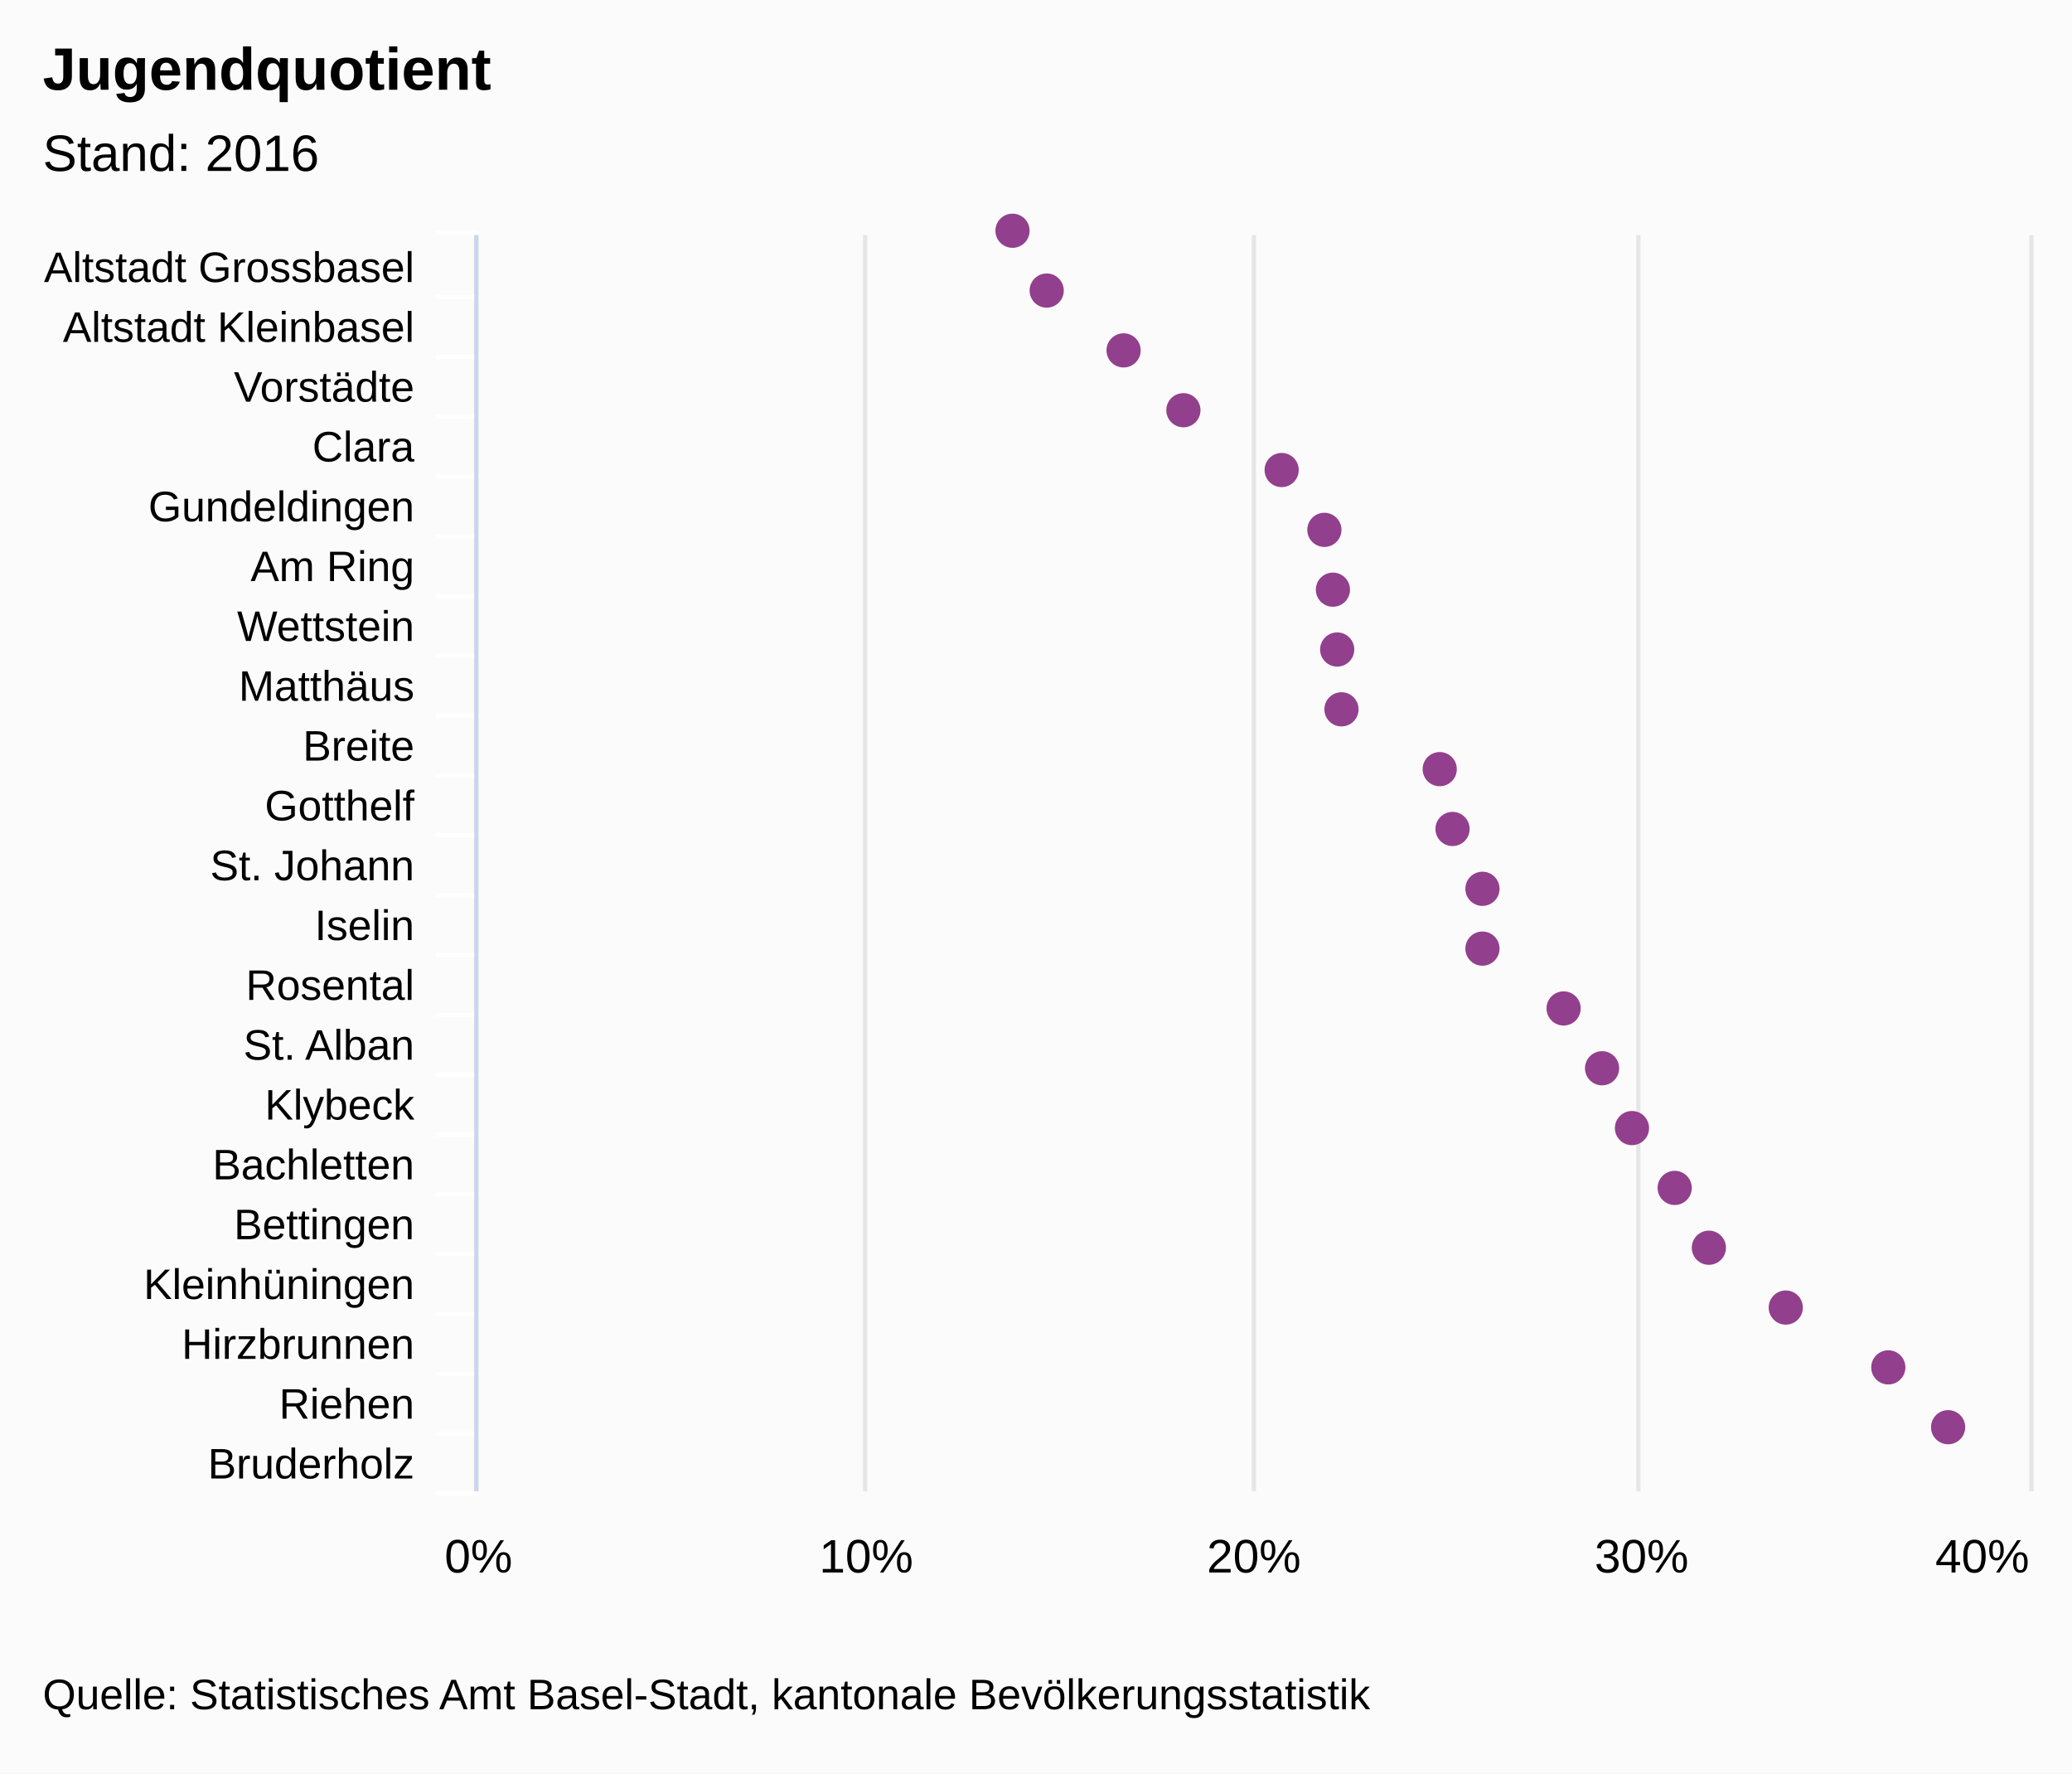
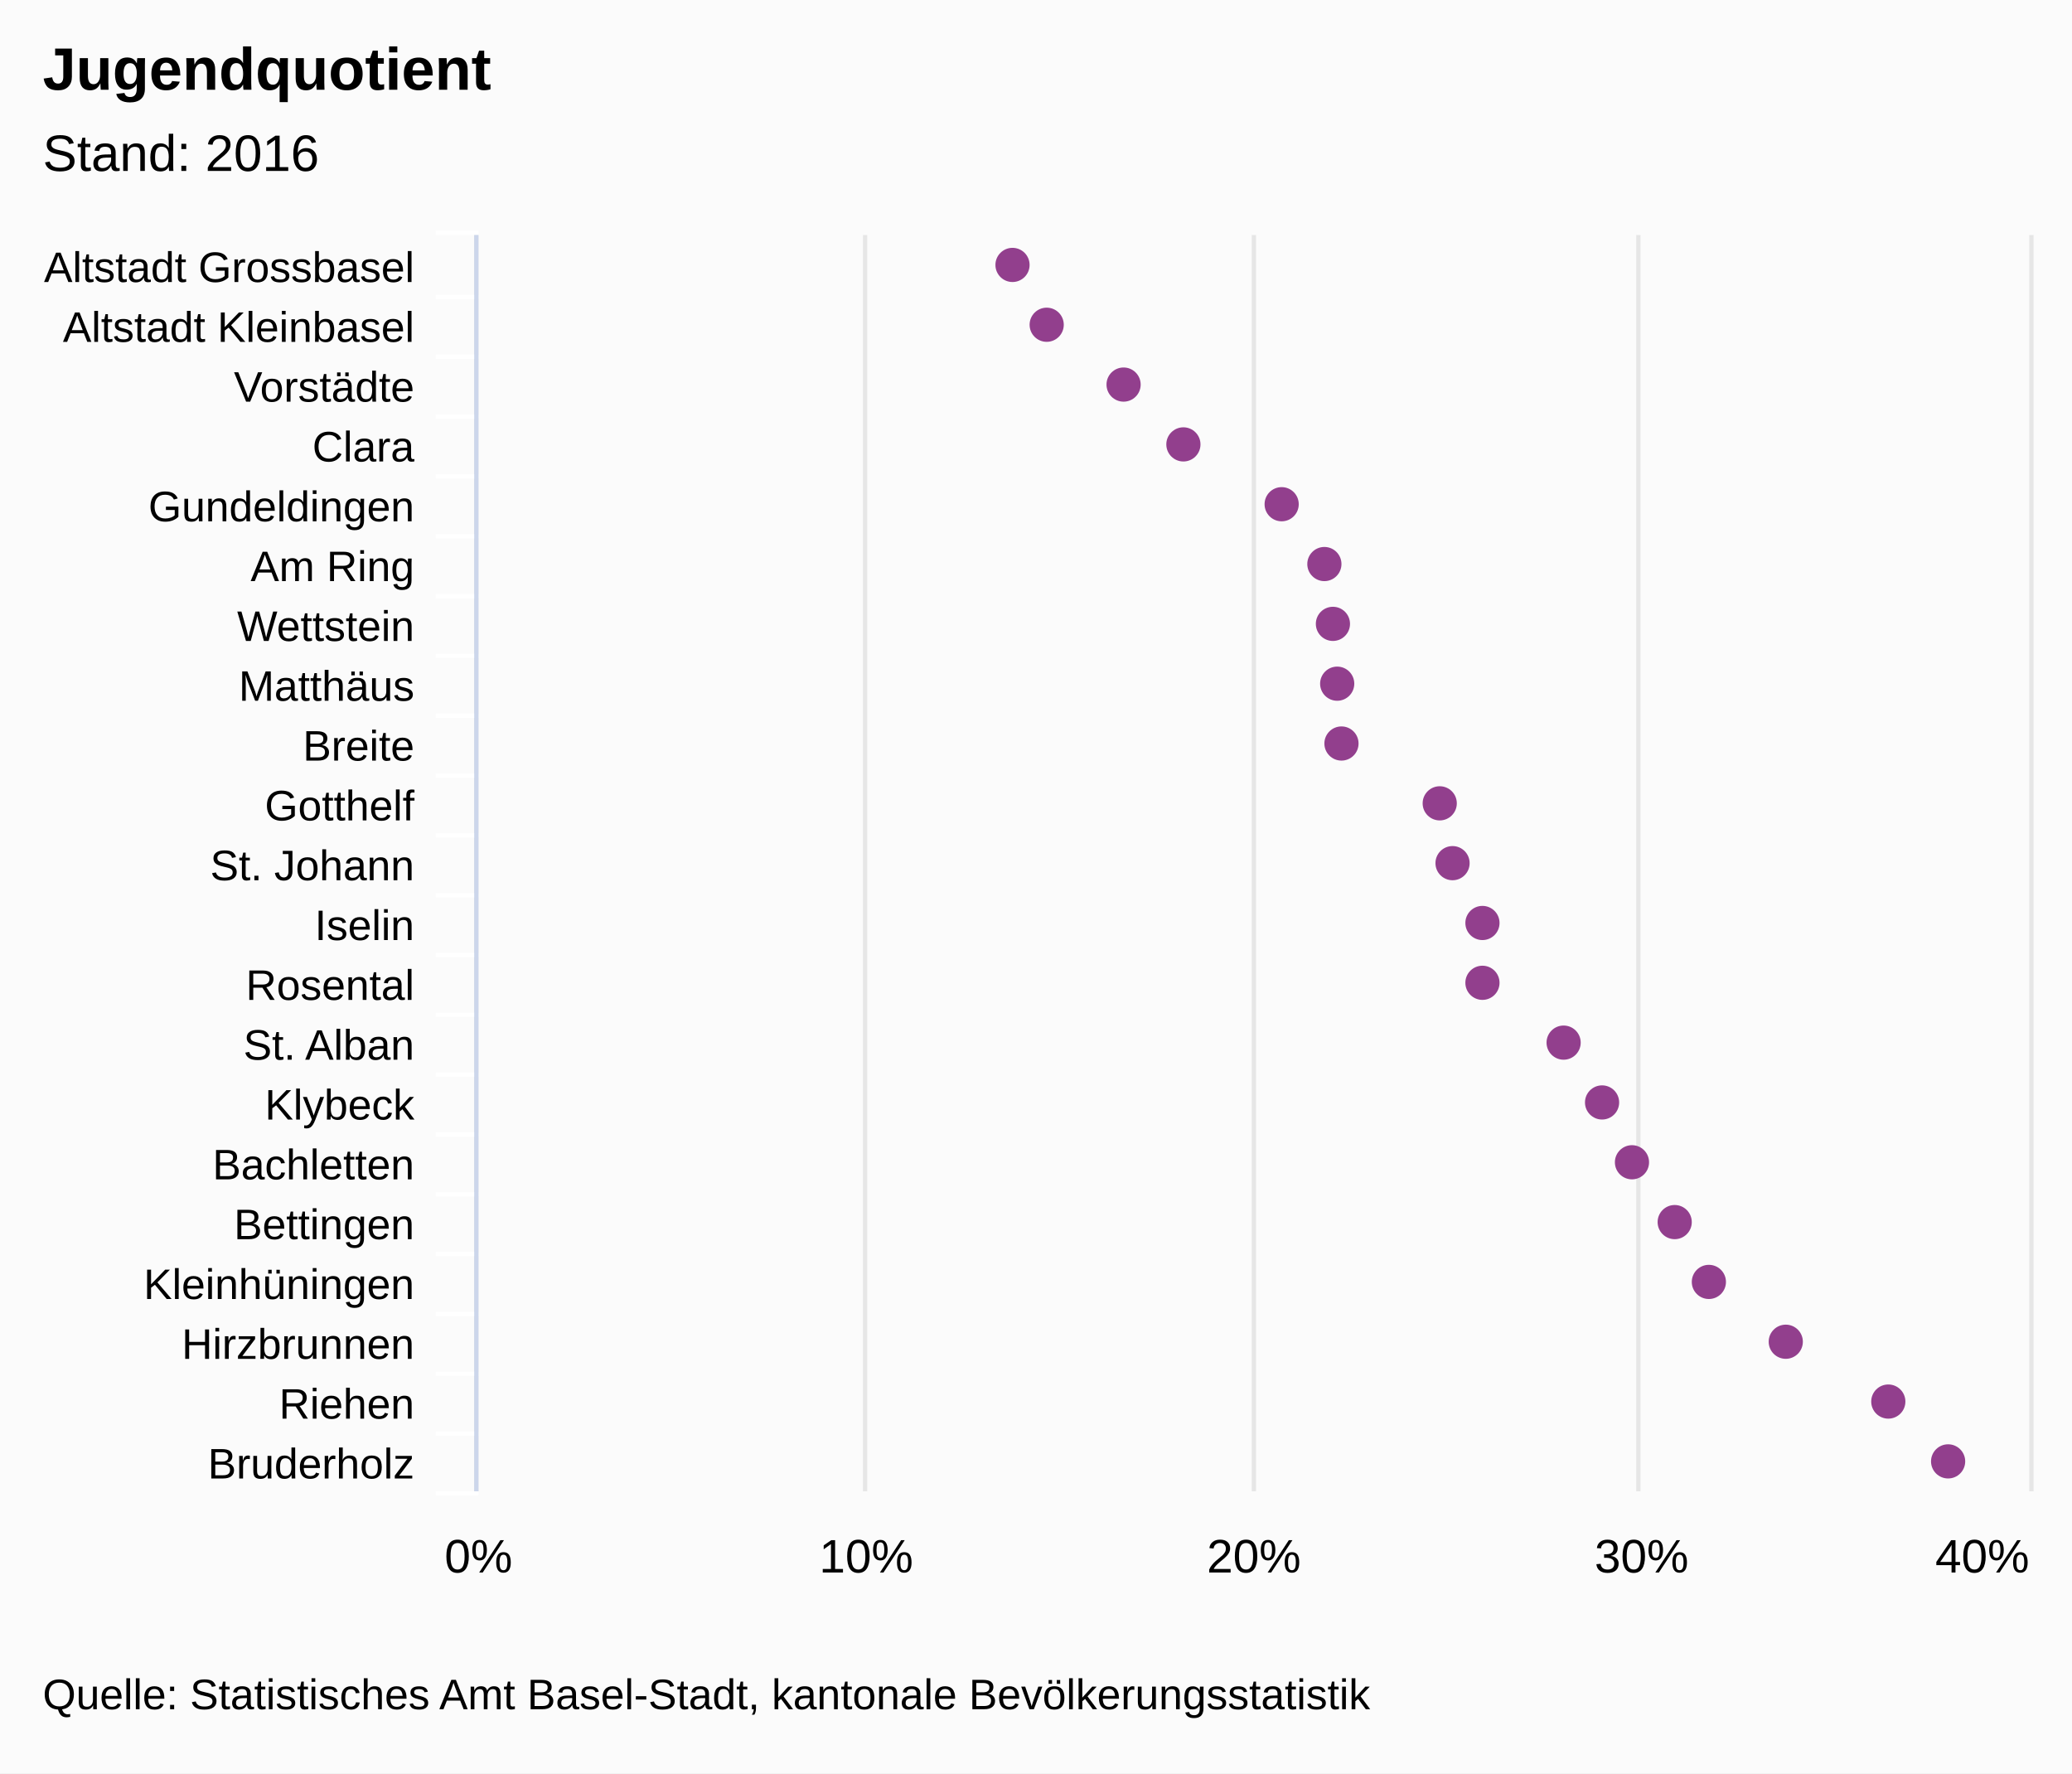
- <svg xmlns="http://www.w3.org/2000/svg" class="highcharts-root" viewBox="0 0 485 415" font-family="arial" font-size="12">
-   <rect fill="#fbfbfb" class="highcharts-background" width="485" height="415" rx="0" ry="0" />
-   <path fill="none" class="highcharts-plot-background" d="M112 55h363v294H112z" />
-   <g class="highcharts-grid highcharts-xaxis-grid">
-     <path fill="none" class="highcharts-grid-line" d="M112 69.5h363m-363 14h363m-363 14h363m-363 14h363m-363 14h363m-363 14h363m-363 14h363m-363 14h363m-363 14h363m-363 14h363m-363 14h363m-363 14h363m-363 14h363m-363 14h363m-363 14h363m-363 14h363m-363 14h363m-363 14h363m-363 14h363m-363 14h363m-363 14h363m-363-294h363" />
+ <svg xmlns="http://www.w3.org/2000/svg" version="1.1" class="highcharts-root" style="font-family:arial;font-size:12px;" width="485" height="415">
+   <defs>
+     <clipPath id="highcharts-h9sdls7-6">
+       <rect x="0" y="0" width="294" height="363" fill="none" />
+     </clipPath>
+     <clipPath id="highcharts-h9sdls7-7">
+       <rect x="0" y="0" width="294" height="363" fill="none" />
+     </clipPath>
+   </defs>
+   <rect fill="#fbfbfb" class="highcharts-background" x="0" y="0" width="485" height="415" rx="0" ry="0" />
+   <rect fill="none" class="highcharts-plot-background" x="112" y="55" width="363" height="294" />
+   <g class="highcharts-pane-group" />
+   <g class="highcharts-grid highcharts-xaxis-grid ">
+     <path fill="none" class="highcharts-grid-line" d="M 112 69.5 L 475 69.5" opacity="1" />
+     <path fill="none" class="highcharts-grid-line" d="M 112 83.5 L 475 83.5" opacity="1" />
+     <path fill="none" class="highcharts-grid-line" d="M 112 97.5 L 475 97.5" opacity="1" />
+     <path fill="none" class="highcharts-grid-line" d="M 112 111.5 L 475 111.5" opacity="1" />
+     <path fill="none" class="highcharts-grid-line" d="M 112 125.5 L 475 125.5" opacity="1" />
+     <path fill="none" class="highcharts-grid-line" d="M 112 139.5 L 475 139.5" opacity="1" />
+     <path fill="none" class="highcharts-grid-line" d="M 112 153.5 L 475 153.5" opacity="1" />
+     <path fill="none" class="highcharts-grid-line" d="M 112 167.5 L 475 167.5" opacity="1" />
+     <path fill="none" class="highcharts-grid-line" d="M 112 181.5 L 475 181.5" opacity="1" />
+     <path fill="none" class="highcharts-grid-line" d="M 112 195.5 L 475 195.5" opacity="1" />
+     <path fill="none" class="highcharts-grid-line" d="M 112 209.5 L 475 209.5" opacity="1" />
+     <path fill="none" class="highcharts-grid-line" d="M 112 223.5 L 475 223.5" opacity="1" />
+     <path fill="none" class="highcharts-grid-line" d="M 112 237.5 L 475 237.5" opacity="1" />
+     <path fill="none" class="highcharts-grid-line" d="M 112 251.5 L 475 251.5" opacity="1" />
+     <path fill="none" class="highcharts-grid-line" d="M 112 265.5 L 475 265.5" opacity="1" />
+     <path fill="none" class="highcharts-grid-line" d="M 112 279.5 L 475 279.5" opacity="1" />
+     <path fill="none" class="highcharts-grid-line" d="M 112 293.5 L 475 293.5" opacity="1" />
+     <path fill="none" class="highcharts-grid-line" d="M 112 307.5 L 475 307.5" opacity="1" />
+     <path fill="none" class="highcharts-grid-line" d="M 112 321.5 L 475 321.5" opacity="1" />
+     <path fill="none" class="highcharts-grid-line" d="M 112 335.5 L 475 335.5" opacity="1" />
+     <path fill="none" class="highcharts-grid-line" d="M 112 349.5 L 475 349.5" opacity="1" />
+     <path fill="none" class="highcharts-grid-line" d="M 112 55.5 L 475 55.5" opacity="1" />
  </g>
-   <g class="highcharts-grid highcharts-yaxis-grid">
-     <path fill="none" stroke="#e6e6e6" class="highcharts-grid-line" d="M111.5 55v294m91-294v294m91-294v294m90-294v294m92-294v294" />
+   <g class="highcharts-grid highcharts-yaxis-grid ">
+     <path fill="none" stroke="#e6e6e6" stroke-width="1" class="highcharts-grid-line" d="M 111.5 55 L 111.5 349" opacity="1" />
+     <path fill="none" stroke="#e6e6e6" stroke-width="1" class="highcharts-grid-line" d="M 202.5 55 L 202.5 349" opacity="1" />
+     <path fill="none" stroke="#e6e6e6" stroke-width="1" class="highcharts-grid-line" d="M 293.5 55 L 293.5 349" opacity="1" />
+     <path fill="none" stroke="#e6e6e6" stroke-width="1" class="highcharts-grid-line" d="M 383.5 55 L 383.5 349" opacity="1" />
+     <path fill="none" stroke="#e6e6e6" stroke-width="1" class="highcharts-grid-line" d="M 475.5 55 L 475.5 349" opacity="1" />
  </g>
-   <path fill="none" class="highcharts-plot-border" d="M112 55h363v294H112z" />
-   <g class="highcharts-axis highcharts-xaxis">
-     <path fill="none" class="highcharts-tick" stroke="#FFF" d="M112 69.5h-10m10 14h-10m10 14h-10m10 14h-10m10 14h-10m10 14h-10m10 14h-10m10 14h-10m10 14h-10m10 14h-10m10 14h-10m10 14h-10m10 14h-10m10 14h-10m10 14h-10m10 14h-10m10 14h-10m10 14h-10m10 14h-10m10 14h-10m10 14h-10m10-295h-10" />
-     <path fill="none" class="highcharts-axis-line" stroke="#ccd6eb" d="M111.5 55v294" />
+   <rect fill="none" class="highcharts-plot-border" x="112" y="55" width="363" height="294" />
+   <g class="highcharts-axis highcharts-xaxis ">
+     <path fill="none" class="highcharts-tick" stroke="#FFFFFF" stroke-width="1" d="M 112 69.5 L 102 69.5" opacity="1" />
+     <path fill="none" class="highcharts-tick" stroke="#FFFFFF" stroke-width="1" d="M 112 83.5 L 102 83.5" opacity="1" />
+     <path fill="none" class="highcharts-tick" stroke="#FFFFFF" stroke-width="1" d="M 112 97.5 L 102 97.5" opacity="1" />
+     <path fill="none" class="highcharts-tick" stroke="#FFFFFF" stroke-width="1" d="M 112 111.5 L 102 111.5" opacity="1" />
+     <path fill="none" class="highcharts-tick" stroke="#FFFFFF" stroke-width="1" d="M 112 125.5 L 102 125.5" opacity="1" />
+     <path fill="none" class="highcharts-tick" stroke="#FFFFFF" stroke-width="1" d="M 112 139.5 L 102 139.5" opacity="1" />
+     <path fill="none" class="highcharts-tick" stroke="#FFFFFF" stroke-width="1" d="M 112 153.5 L 102 153.5" opacity="1" />
+     <path fill="none" class="highcharts-tick" stroke="#FFFFFF" stroke-width="1" d="M 112 167.5 L 102 167.5" opacity="1" />
+     <path fill="none" class="highcharts-tick" stroke="#FFFFFF" stroke-width="1" d="M 112 181.5 L 102 181.5" opacity="1" />
+     <path fill="none" class="highcharts-tick" stroke="#FFFFFF" stroke-width="1" d="M 112 195.5 L 102 195.5" opacity="1" />
+     <path fill="none" class="highcharts-tick" stroke="#FFFFFF" stroke-width="1" d="M 112 209.5 L 102 209.5" opacity="1" />
+     <path fill="none" class="highcharts-tick" stroke="#FFFFFF" stroke-width="1" d="M 112 223.5 L 102 223.5" opacity="1" />
+     <path fill="none" class="highcharts-tick" stroke="#FFFFFF" stroke-width="1" d="M 112 237.5 L 102 237.5" opacity="1" />
+     <path fill="none" class="highcharts-tick" stroke="#FFFFFF" stroke-width="1" d="M 112 251.5 L 102 251.5" opacity="1" />
+     <path fill="none" class="highcharts-tick" stroke="#FFFFFF" stroke-width="1" d="M 112 265.5 L 102 265.5" opacity="1" />
+     <path fill="none" class="highcharts-tick" stroke="#FFFFFF" stroke-width="1" d="M 112 279.5 L 102 279.5" opacity="1" />
+     <path fill="none" class="highcharts-tick" stroke="#FFFFFF" stroke-width="1" d="M 112 293.5 L 102 293.5" opacity="1" />
+     <path fill="none" class="highcharts-tick" stroke="#FFFFFF" stroke-width="1" d="M 112 307.5 L 102 307.5" opacity="1" />
+     <path fill="none" class="highcharts-tick" stroke="#FFFFFF" stroke-width="1" d="M 112 321.5 L 102 321.5" opacity="1" />
+     <path fill="none" class="highcharts-tick" stroke="#FFFFFF" stroke-width="1" d="M 112 335.5 L 102 335.5" opacity="1" />
+     <path fill="none" class="highcharts-tick" stroke="#FFFFFF" stroke-width="1" d="M 112 349.5 L 102 349.5" opacity="1" />
+     <path fill="none" class="highcharts-tick" stroke="#FFFFFF" stroke-width="1" d="M 112 54.5 L 102 54.5" opacity="1" />
+     <path fill="none" class="highcharts-axis-line" stroke="#ccd6eb" stroke-width="1" d="M 111.5 55 L 111.5 349" />
  </g>
-   <g class="highcharts-axis highcharts-yaxis">
-     <path fill="none" class="highcharts-axis-line" d="M112 349h363" />
+   <g class="highcharts-axis highcharts-yaxis ">
+     <path fill="none" class="highcharts-axis-line" d="M 112 349 L 475 349" />
  </g>
  <g class="highcharts-series-group">
-     <g class="highcharts-markers highcharts-series-0 highcharts-scatter-series highcharts-color-undefined">
-       <path fill="#923F8D" d="M237 58a4 4 0 1 1 .004 0zm8 14a4 4 0 1 1 .004 0zm18 14a4 4 0 1 1 .004 0zm14 14a4 4 0 1 1 .004 0zm23 14a4 4 0 1 1 .004 0zm10 14a4 4 0 1 1 .004 0zm2 14a4 4 0 1 1 .004 0zm1 14a4 4 0 1 1 .004 0zm1 14a4 4 0 1 1 .004 0zm23 14a4 4 0 1 1 .004 0zm3 14a4 4 0 1 1 .004 0zm7 14a4 4 0 1 1 .004 0zm0 14a4 4 0 1 1 .004 0zm19 14a4 4 0 1 1 .004 0zm9 14a4 4 0 1 1 .004 0zm7 14a4 4 0 1 1 .004 0zm10 14a4 4 0 1 1 .004 0zm8 14a4 4 0 1 1 .004 0zm18 14a4 4 0 1 1 .004 0zm24 14a4 4 0 1 1 .004 0zm14 14a4 4 0 1 1 .004 0z" class="highcharts-point" />
+     <g class="highcharts-series highcharts-series-0 highcharts-scatter-series highcharts-color-undefined " transform="translate(475,349) rotate(90) scale(-1,1) scale(1 1)" clip-path="url(#highcharts-h9sdls7-7)" />
+     <g class="highcharts-markers highcharts-series-0 highcharts-scatter-series highcharts-color-undefined " transform="translate(475,349) rotate(90) scale(-1,1) scale(1 1)" clip-path="none">
+       <path fill="#923F8D" d="M 291 238 A 4 4 0 1 1 291 237.996 Z" class="highcharts-point" />
+       <path fill="#923F8D" d="M 277 230 A 4 4 0 1 1 277 229.996 Z" class="highcharts-point" />
+       <path fill="#923F8D" d="M 263 212 A 4 4 0 1 1 263 211.996 Z" class="highcharts-point" />
+       <path fill="#923F8D" d="M 249 198 A 4 4 0 1 1 249 197.996 Z" class="highcharts-point" />
+       <path fill="#923F8D" d="M 235 175 A 4 4 0 1 1 235 174.996 Z" class="highcharts-point" />
+       <path fill="#923F8D" d="M 221 165 A 4 4 0 1 1 221 164.996 Z" class="highcharts-point" />
+       <path fill="#923F8D" d="M 207 163 A 4 4 0 1 1 207 162.996 Z" class="highcharts-point" />
+       <path fill="#923F8D" d="M 193 162 A 4 4 0 1 1 193 161.996 Z" class="highcharts-point" />
+       <path fill="#923F8D" d="M 179 161 A 4 4 0 1 1 179 160.996 Z" class="highcharts-point" />
+       <path fill="#923F8D" d="M 165 138 A 4 4 0 1 1 165 137.996 Z" class="highcharts-point" />
+       <path fill="#923F8D" d="M 151 135 A 4 4 0 1 1 151 134.996 Z" class="highcharts-point" />
+       <path fill="#923F8D" d="M 137 128 A 4 4 0 1 1 137 127.996 Z" class="highcharts-point" />
+       <path fill="#923F8D" d="M 123 128 A 4 4 0 1 1 123 127.996 Z" class="highcharts-point" />
+       <path fill="#923F8D" d="M 109 109 A 4 4 0 1 1 109 108.996 Z" class="highcharts-point" />
+       <path fill="#923F8D" d="M 95 100 A 4 4 0 1 1 95 99.996 Z" class="highcharts-point" />
+       <path fill="#923F8D" d="M 81 93 A 4 4 0 1 1 81 92.996 Z" class="highcharts-point" />
+       <path fill="#923F8D" d="M 67 83 A 4 4 0 1 1 67 82.996 Z" class="highcharts-point" />
+       <path fill="#923F8D" d="M 53 75 A 4 4 0 1 1 53 74.996 Z" class="highcharts-point" />
+       <path fill="#923F8D" d="M 39 57 A 4 4 0 1 1 39 56.996 Z" class="highcharts-point" />
+       <path fill="#923F8D" d="M 25 33 A 4 4 0 1 1 25 32.996 Z" class="highcharts-point" />
+       <path fill="#923F8D" d="M 11 19 A 4 4 0 1 1 11 18.996 Z" class="highcharts-point" />
    </g>
+     <g class="highcharts-series highcharts-series-1 highcharts-scatter-series highcharts-color-0 " visibility="hidden" transform="translate(475,349) rotate(90) scale(-1,1) scale(1 1)" clip-path="url(#highcharts-h9sdls7-7)" />
+     <g class="highcharts-markers highcharts-series-1 highcharts-scatter-series highcharts-color-0 " visibility="hidden" transform="translate(475,349) rotate(90) scale(-1,1) scale(1 1)" clip-path="none" />
  </g>
-   <text x="10" class="highcharts-title" y="21" color="#000" font-size="14" font-weight="700">
+   <text x="10" text-anchor="start" class="highcharts-title" style="color:#000000;font-size:14px;font-weight:bold;font-family:arial;fill:#000000;" y="21">
    <tspan>Jugendquotient</tspan>
  </text>
-   <text x="10" class="highcharts-subtitle" y="40" color="#000" font-weight="400">
+   <text x="10" text-anchor="start" class="highcharts-subtitle" style="color:#000000;font-size:12px;font-weight:normal;font-family:arial;fill:#000000;" y="40">
    <tspan>Stand: 2016</tspan>
  </text>
-   <g class="highcharts-axis-labels highcharts-xaxis-labels" text-anchor="end" color="#000" cursor="default" font-size="10">
-     <text x="97" y="66">
+   <g class="highcharts-axis-labels highcharts-xaxis-labels ">
+     <text x="97" style="color:#000000;cursor:default;font-size:10px;fill:#000000;" text-anchor="end" transform="translate(0,0)" y="66" opacity="1">
      <tspan>Altstadt Grossbasel</tspan>
    </text>
-     <text x="97" y="80">
+     <text x="97" style="color:#000000;cursor:default;font-size:10px;fill:#000000;" text-anchor="end" transform="translate(0,0)" y="80" opacity="1">
      <tspan>Altstadt Kleinbasel</tspan>
    </text>
-     <text x="97" y="94">
+     <text x="97" style="color:#000000;cursor:default;font-size:10px;fill:#000000;" text-anchor="end" transform="translate(0,0)" y="94" opacity="1">
      <tspan>Vorstädte</tspan>
    </text>
-     <text x="97" y="108">
+     <text x="97" style="color:#000000;cursor:default;font-size:10px;fill:#000000;" text-anchor="end" transform="translate(0,0)" y="108" opacity="1">
      <tspan>Clara</tspan>
    </text>
-     <text x="97" y="122">
+     <text x="97" style="color:#000000;cursor:default;font-size:10px;fill:#000000;" text-anchor="end" transform="translate(0,0)" y="122" opacity="1">
      <tspan>Gundeldingen</tspan>
    </text>
-     <text x="97" y="136">
+     <text x="97" style="color:#000000;cursor:default;font-size:10px;fill:#000000;" text-anchor="end" transform="translate(0,0)" y="136" opacity="1">
      <tspan>Am Ring</tspan>
    </text>
-     <text x="97" y="150">
+     <text x="97" style="color:#000000;cursor:default;font-size:10px;fill:#000000;" text-anchor="end" transform="translate(0,0)" y="150" opacity="1">
      <tspan>Wettstein</tspan>
    </text>
-     <text x="97" y="164">
+     <text x="97" style="color:#000000;cursor:default;font-size:10px;fill:#000000;" text-anchor="end" transform="translate(0,0)" y="164" opacity="1">
      <tspan>Matthäus</tspan>
    </text>
-     <text x="97" y="178">
+     <text x="97" style="color:#000000;cursor:default;font-size:10px;fill:#000000;" text-anchor="end" transform="translate(0,0)" y="178" opacity="1">
      <tspan>Breite</tspan>
    </text>
-     <text x="97" y="192">
+     <text x="97" style="color:#000000;cursor:default;font-size:10px;fill:#000000;" text-anchor="end" transform="translate(0,0)" y="192" opacity="1">
      <tspan>Gotthelf</tspan>
    </text>
-     <text x="97" y="206">
+     <text x="97" style="color:#000000;cursor:default;font-size:10px;fill:#000000;" text-anchor="end" transform="translate(0,0)" y="206" opacity="1">
      <tspan>St. Johann</tspan>
    </text>
-     <text x="97" y="220">
+     <text x="97" style="color:#000000;cursor:default;font-size:10px;fill:#000000;" text-anchor="end" transform="translate(0,0)" y="220" opacity="1">
      <tspan>Iselin</tspan>
    </text>
-     <text x="97" y="234">
+     <text x="97" style="color:#000000;cursor:default;font-size:10px;fill:#000000;" text-anchor="end" transform="translate(0,0)" y="234" opacity="1">
      <tspan>Rosental</tspan>
    </text>
-     <text x="97" y="248">
+     <text x="97" style="color:#000000;cursor:default;font-size:10px;fill:#000000;" text-anchor="end" transform="translate(0,0)" y="248" opacity="1">
      <tspan>St. Alban</tspan>
    </text>
-     <text x="97" y="262">
+     <text x="97" style="color:#000000;cursor:default;font-size:10px;fill:#000000;" text-anchor="end" transform="translate(0,0)" y="262" opacity="1">
      <tspan>Klybeck</tspan>
    </text>
-     <text x="97" y="276">
+     <text x="97" style="color:#000000;cursor:default;font-size:10px;fill:#000000;" text-anchor="end" transform="translate(0,0)" y="276" opacity="1">
      <tspan>Bachletten</tspan>
    </text>
-     <text x="97" y="290">
+     <text x="97" style="color:#000000;cursor:default;font-size:10px;fill:#000000;" text-anchor="end" transform="translate(0,0)" y="290" opacity="1">
      <tspan>Bettingen</tspan>
    </text>
-     <text x="97" y="304">
+     <text x="97" style="color:#000000;cursor:default;font-size:10px;fill:#000000;" text-anchor="end" transform="translate(0,0)" y="304" opacity="1">
      <tspan>Kleinhüningen</tspan>
    </text>
-     <text x="97" y="318">
+     <text x="97" style="color:#000000;cursor:default;font-size:10px;fill:#000000;" text-anchor="end" transform="translate(0,0)" y="318" opacity="1">
      <tspan>Hirzbrunnen</tspan>
    </text>
-     <text x="97" y="332">
+     <text x="97" style="color:#000000;cursor:default;font-size:10px;fill:#000000;" text-anchor="end" transform="translate(0,0)" y="332" opacity="1">
      <tspan>Riehen</tspan>
    </text>
-     <text x="97" y="346">
+     <text x="97" style="color:#000000;cursor:default;font-size:10px;fill:#000000;" text-anchor="end" transform="translate(0,0)" y="346" opacity="1">
      <tspan>Bruderholz</tspan>
    </text>
  </g>
-   <g class="highcharts-axis-labels highcharts-yaxis-labels" text-anchor="middle" color="#000" cursor="default" font-size="11">
-     <text x="112" y="368">
+   <g class="highcharts-axis-labels highcharts-yaxis-labels ">
+     <text x="112" style="color:#000000;cursor:default;font-size:11px;fill:#000000;" text-anchor="middle" transform="translate(0,0)" y="368" opacity="1">
      <tspan>0%</tspan>
    </text>
-     <text x="202.75" y="368">
+     <text x="202.75" style="color:#000000;cursor:default;font-size:11px;fill:#000000;" text-anchor="middle" transform="translate(0,0)" y="368" opacity="1">
      <tspan>10%</tspan>
    </text>
-     <text x="293.5" y="368">
+     <text x="293.5" style="color:#000000;cursor:default;font-size:11px;fill:#000000;" text-anchor="middle" transform="translate(0,0)" y="368" opacity="1">
      <tspan>20%</tspan>
    </text>
-     <text x="384.25" y="368">
+     <text x="384.25" style="color:#000000;cursor:default;font-size:11px;fill:#000000;" text-anchor="middle" transform="translate(0,0)" y="368" opacity="1">
      <tspan>30%</tspan>
    </text>
-     <text x="464" y="368">
+     <text x="464" style="color:#000000;cursor:default;font-size:11px;fill:#000000;" text-anchor="middle" transform="translate(0,0)" y="368" opacity="1">
      <tspan>40%</tspan>
    </text>
  </g>
-   <text x="10" class="highcharts-credits" y="400" cursor="default" color="#000" font-size="10">
+   <text x="10" class="highcharts-credits" text-anchor="start" style="cursor:default;color:#000000;font-size:10px;fill:#000000;" y="400">
    <tspan>Quelle: Statistisches Amt Basel-Stadt, kantonale Bevölkerungsstatistik</tspan>
  </text>
</svg>
